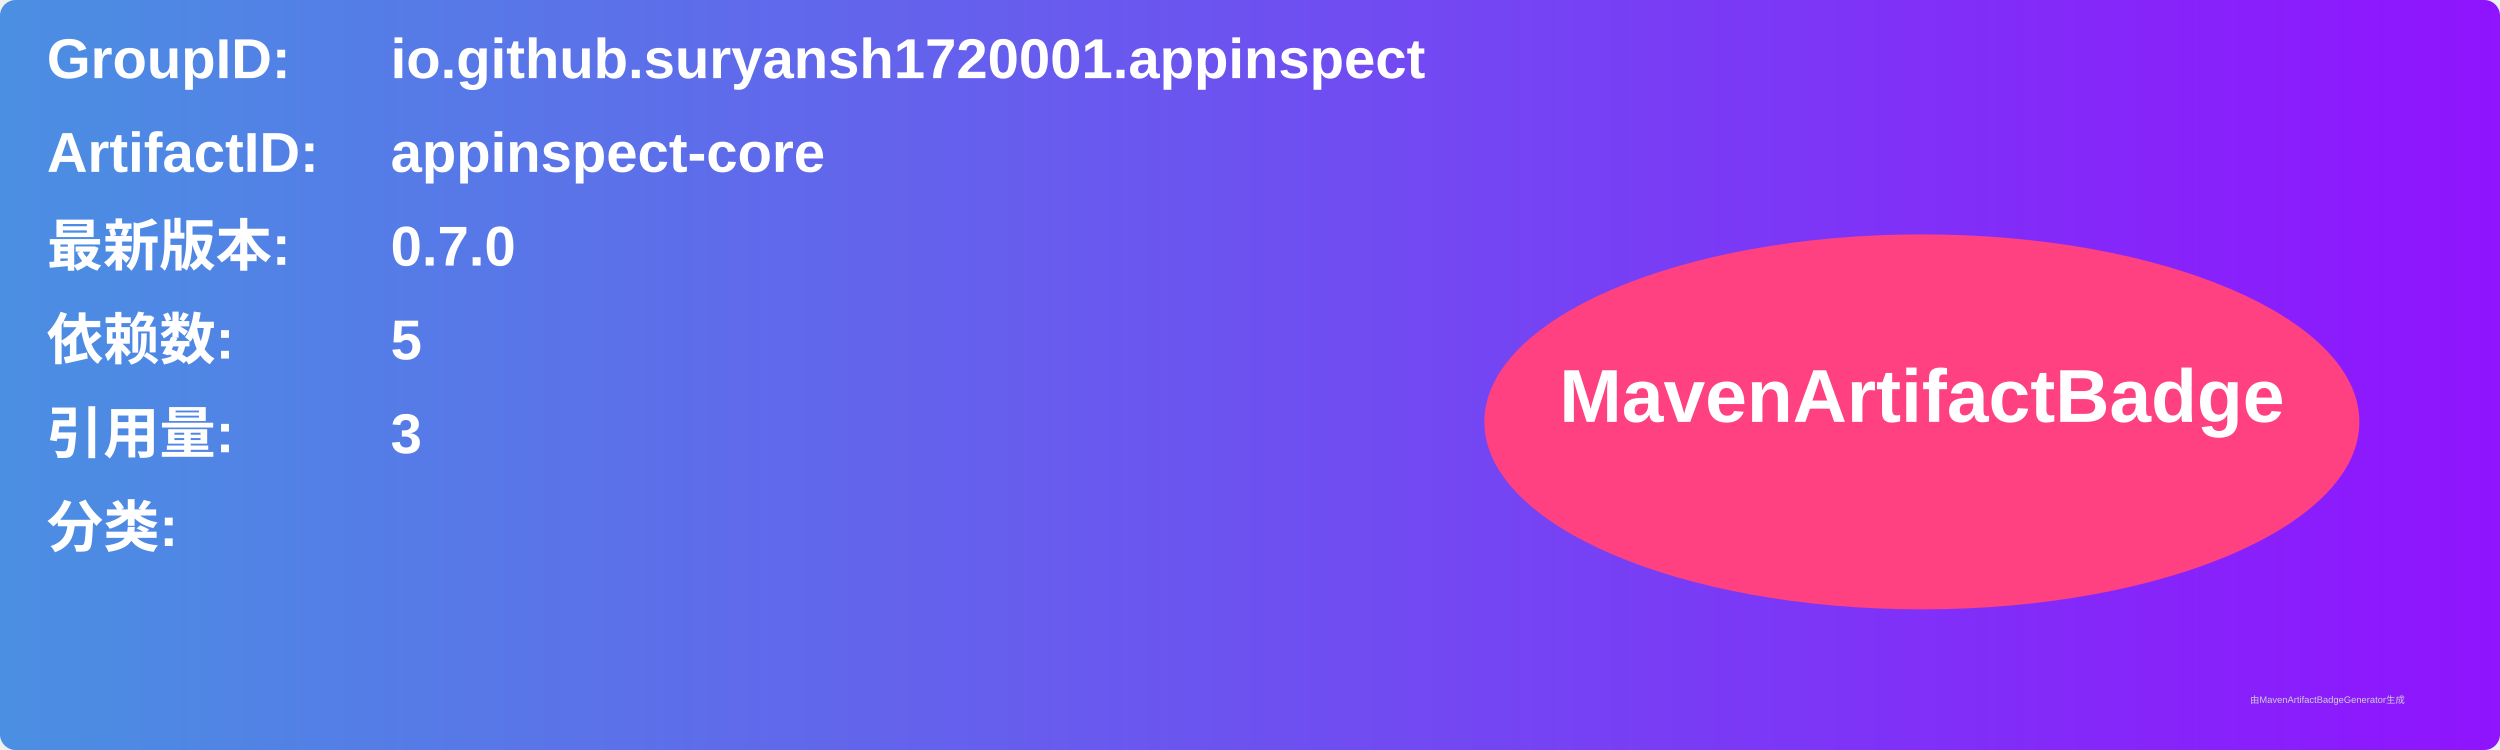
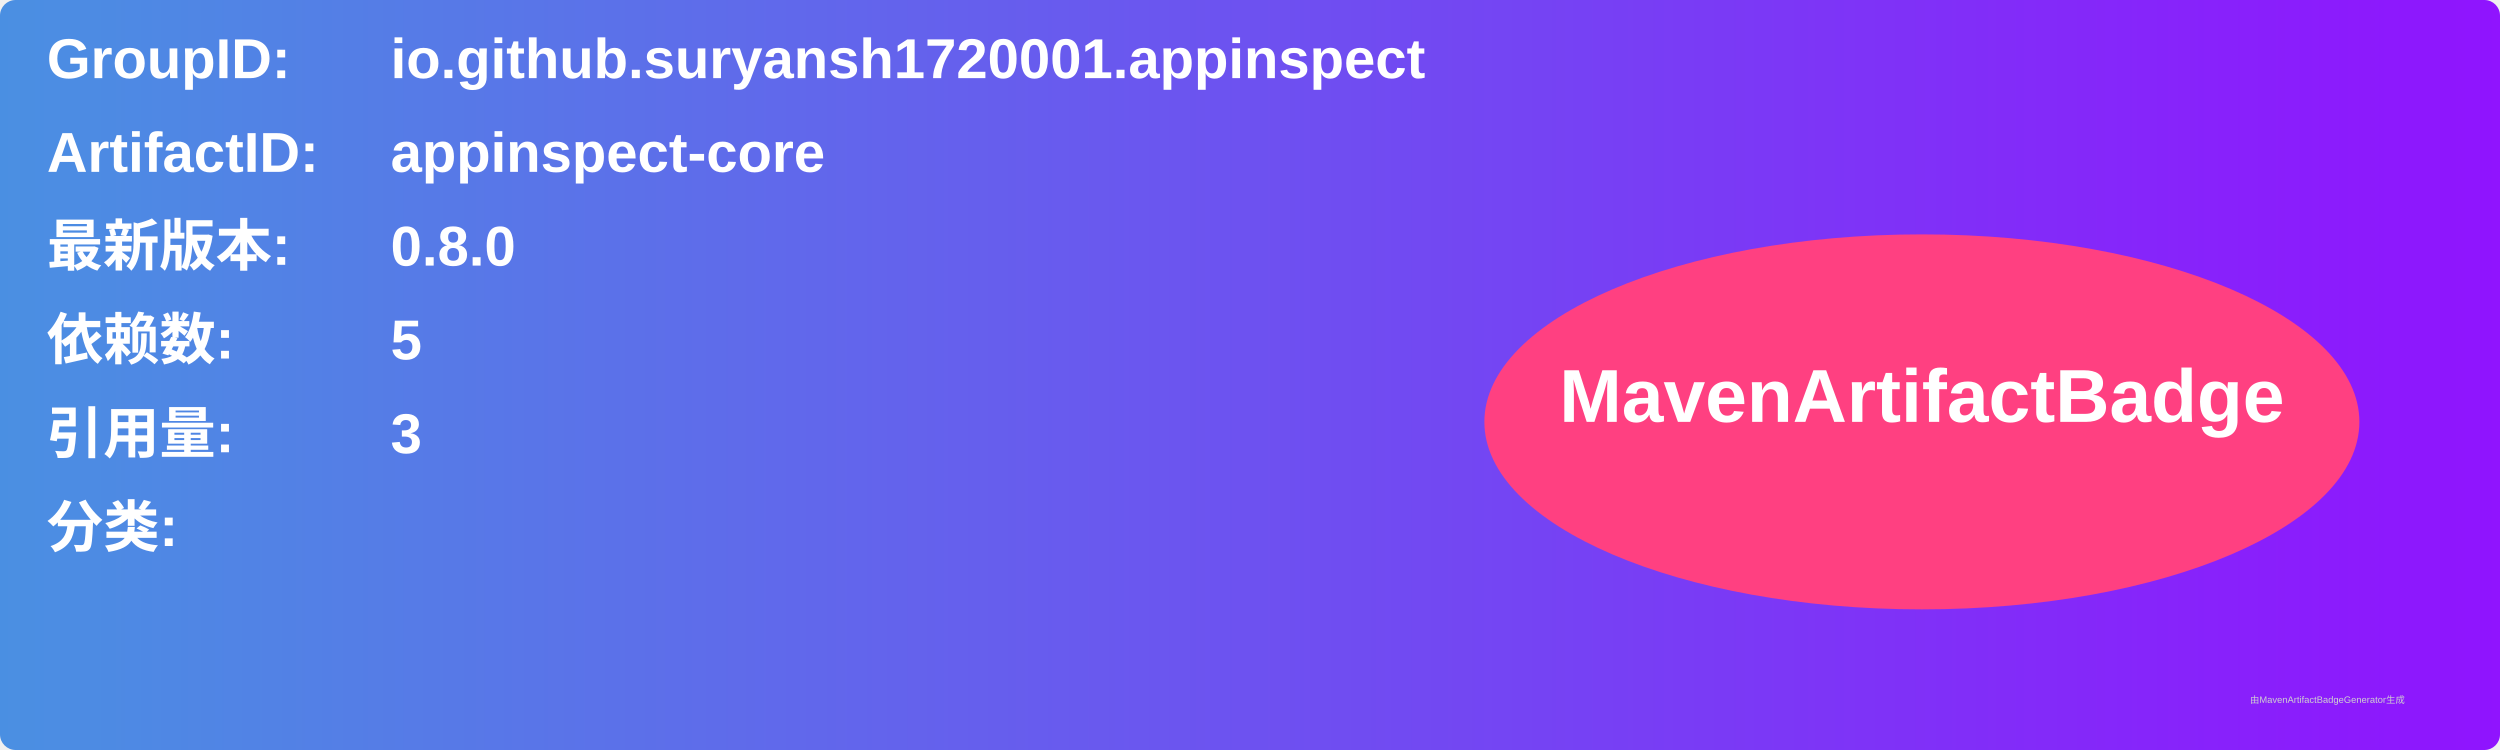
<svg xmlns="http://www.w3.org/2000/svg" width="800" height="240" viewBox="0 0 800 240">
  <linearGradient id="grad" x1="0%" y1="0%" x2="100%" y2="0%">
    <stop offset="0%" stop-color="#4a90e2" />
    <stop offset="100%" stop-color="#9013fe" />
  </linearGradient>
  <rect width="100%" height="100%" rx="5" ry="5" fill="url(#grad)" />
  <g transform="translate(15, 15)">
    <text x="0" y="10" font-family="Arial" font-size="18" fill="white" font-weight="bold" width="260">GroupID:</text>
    <text x="110" y="10" font-family="Arial" font-size="18" fill="white" font-weight="bold" width="460">io.github.suryansh1720001.appinspect</text>
    <text x="0" y="40" font-family="Arial" font-size="18" fill="white" font-weight="bold" width="260">ArtifactID:</text>
    <text x="110" y="40" font-family="Arial" font-size="18" fill="white" font-weight="bold" width="460">appinspect-core</text>
    <text x="0" y="70" font-family="Arial" font-size="18" fill="white" font-weight="bold">最新版本:</text>
    <text x="110" y="70" font-family="Arial" font-size="18" fill="white" font-weight="bold">
-       <tspan font-weight="bold">0.7.0</tspan>
+       <tspan font-weight="bold">0.8.0</tspan>
    </text>
    <text x="0" y="100" font-family="Arial" font-size="18" fill="white" font-weight="bold">依赖数: </text>
    <text x="110" y="100" font-family="Arial" font-size="18" fill="white">
      <tspan font-weight="bold">5</tspan>
    </text>
    <text x="0" y="130" font-family="Arial" font-size="18" fill="white" font-weight="bold">引用量: </text>
    <text x="110" y="130" font-family="Arial" font-size="18" fill="white">
      <tspan font-weight="bold">3</tspan>
    </text>
    <text x="0" y="160" font-family="Arial" font-size="18" fill="white" font-weight="bold">分类:</text>
    <text x="10" y="190" font-family="Arial" font-size="10" fill="white">
      <tspan font-weight="bold" />
    </text>
    <ellipse cx="600" cy="120" rx="140" ry="60" fill="#ff4081" />
    <text x="600" y="120" text-anchor="middle" font-family="Arial" font-size="24" fill="white" font-weight="bold">MavenArtifactBadge</text>
  </g>
  <text x="720" y="225" font-family="Arial" font-size="3" fill="#d0d0d0">由MavenArtifactBadgeGenerator生成</text>
</svg>
